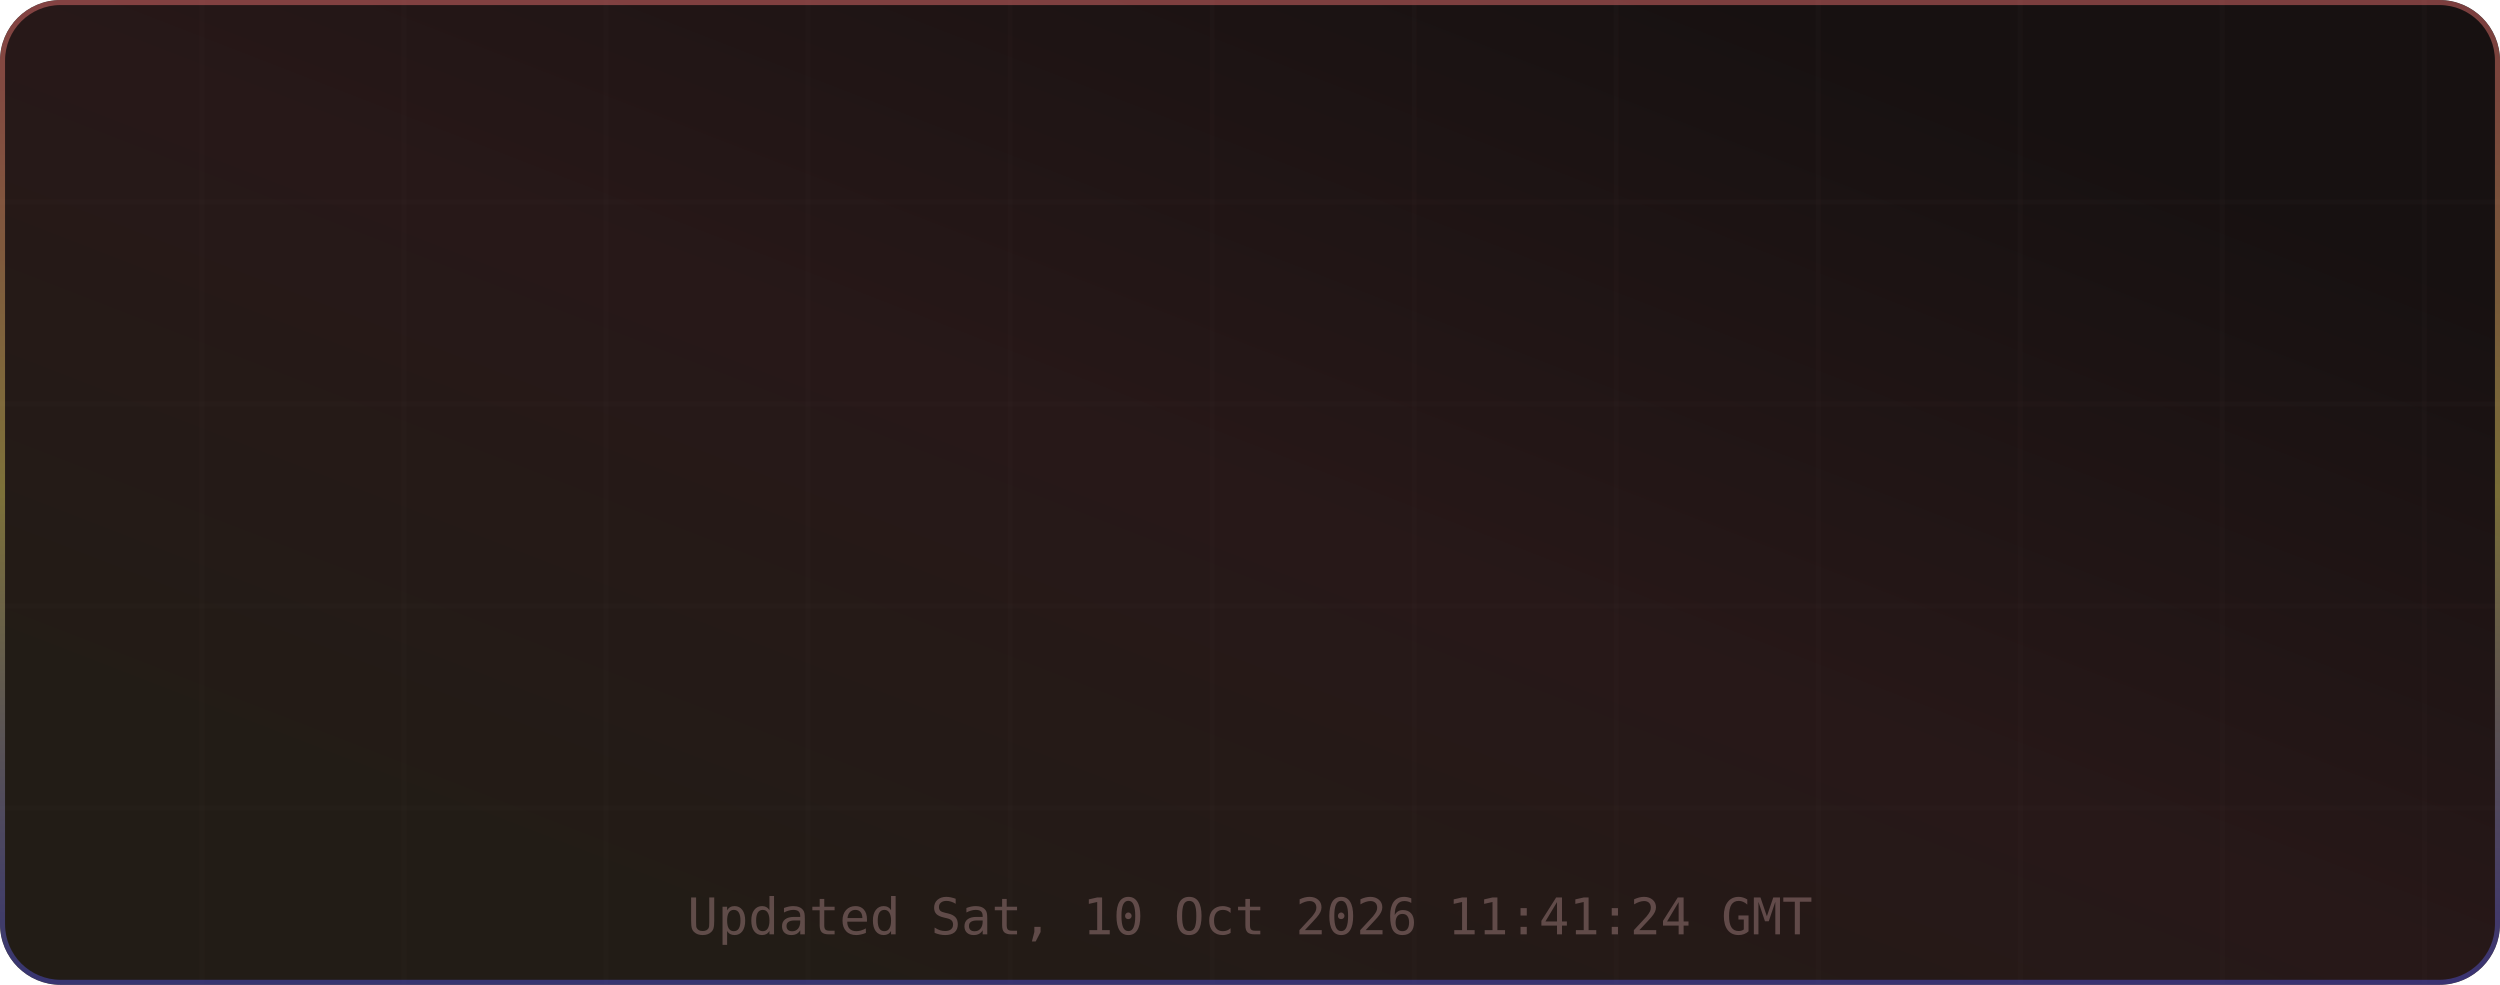
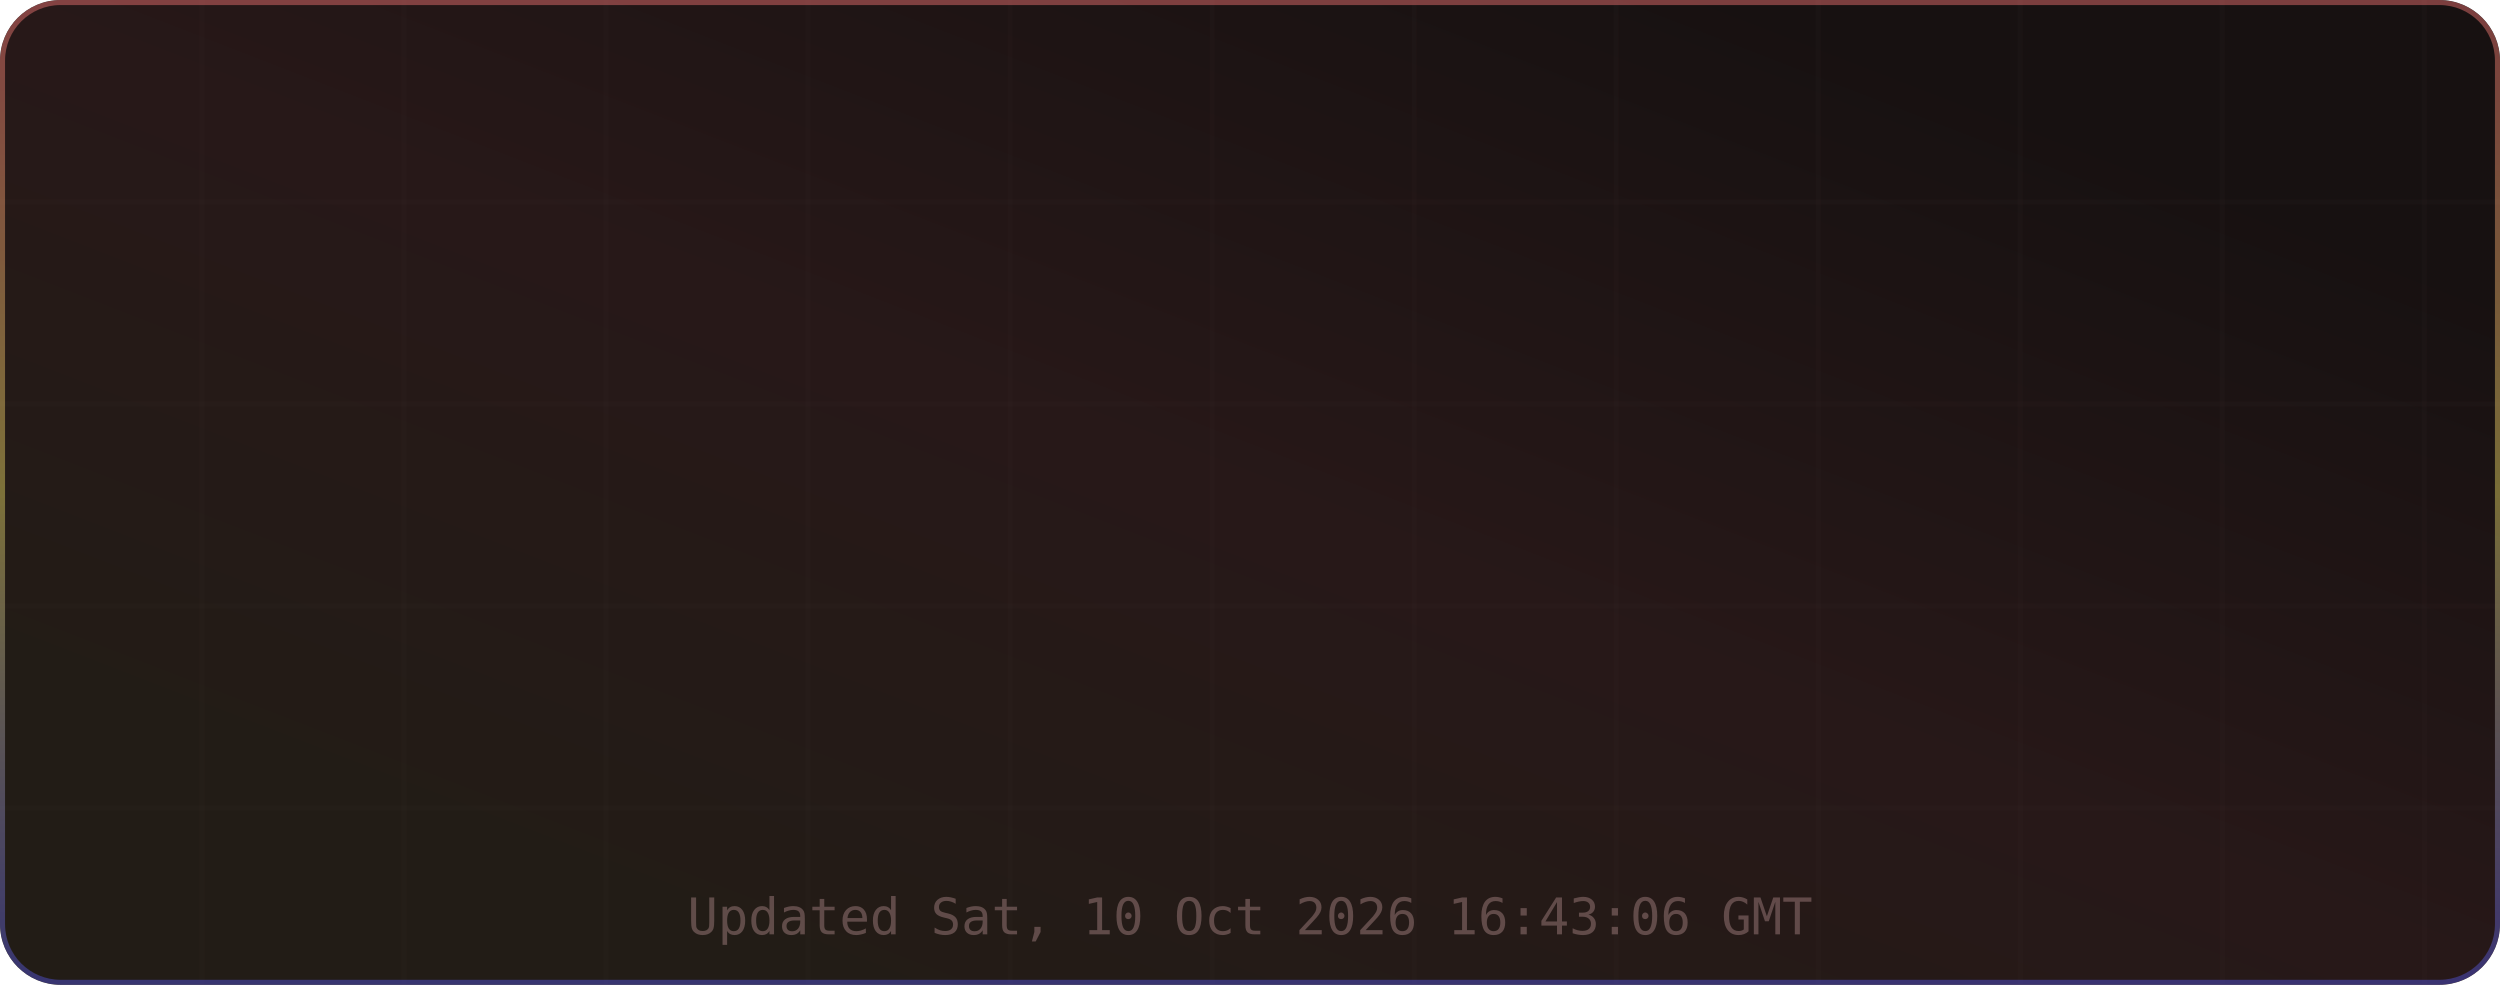
<svg xmlns="http://www.w3.org/2000/svg" width="495" height="195" viewBox="0 0 495 195" role="img" aria-label="TM's GitHub Stats">
  <defs>
    <linearGradient id="grad-bg" x1="0.85" y1="0.15" x2="0.15" y2="0.85" gradientUnits="objectBoundingBox">
      <stop offset="0%" stop-color="#171111" />
      <stop offset="50%" stop-color="#271818" />
      <stop offset="100%" stop-color="#221c16" />
      <animateTransform attributeName="gradientTransform" type="rotate" values="0 0.5 0.5; 360 0.5 0.5" dur="12s" repeatCount="indefinite" />
    </linearGradient>
    <linearGradient id="grad-accent" x1="0.5" y1="0" x2="0.5" y2="1" gradientUnits="objectBoundingBox">
      <stop offset="0%" stop-color="#e06c6c" />
      <stop offset="50%" stop-color="#d6c85c" />
      <stop offset="100%" stop-color="#4d4dcb" />
      <animateTransform attributeName="gradientTransform" type="rotate" values="0 0.5 0.5; 360 0.5 0.5" dur="8s" repeatCount="indefinite" />
    </linearGradient>
    <linearGradient id="grad-chart" x1="0.5" y1="0" x2="0.5" y2="1" gradientUnits="objectBoundingBox">
      <stop offset="0%" stop-color="#e06c6c" stop-opacity="0.9" />
      <stop offset="100%" stop-color="#d6c85c" stop-opacity="0.7" />
    </linearGradient>
    <radialGradient id="grad-glow" cx="0.5" cy="0.5" r="0.6" gradientUnits="objectBoundingBox">
      <stop offset="0%" stop-color="#e06c6c" stop-opacity="0.3" />
      <stop offset="100%" stop-color="#e06c6c" stop-opacity="0" />
    </radialGradient>
    <filter id="drop-shadow" x="-20%" y="-20%" width="140%" height="140%">
      <feGaussianBlur in="SourceAlpha" stdDeviation="3" />
      <feOffset dx="0" dy="2" />
      <feComponentTransfer>
        <feFuncA type="linear" slope="0.4" />
      </feComponentTransfer>
      <feMerge>
        <feMergeNode />
        <feMergeNode in="SourceGraphic" />
      </feMerge>
    </filter>
    <filter id="glow-filter" x="-30%" y="-30%" width="160%" height="160%">
      <feGaussianBlur stdDeviation="4" result="blur" />
      <feMerge>
        <feMergeNode in="blur" />
        <feMergeNode in="SourceGraphic" />
      </feMerge>
    </filter>
    <clipPath id="card-clip">
      <rect width="495" height="195" rx="12" ry="12" />
    </clipPath>
  </defs>
  <defs>
    <filter id="noise" x="0" y="0" width="100%" height="100%">
      <feTurbulence type="fractalNoise" baseFrequency="0.65" numOctaves="3" stitchTiles="stitch" />
      <feColorMatrix type="saturate" values="0" />
      <feBlend in="SourceGraphic" mode="overlay" result="blend" />
      <feComposite in="blend" in2="SourceGraphic" operator="in" />
    </filter>
  </defs>
  <g clip-path="url(#card-clip)">
    <rect x="0" y="0" width="495" height="195" rx="12" ry="12" fill="url(#grad-bg)" clip-path="url(#card-clip)" />
    <g opacity="1">
      <line x1="40" y1="0" x2="40" y2="195" stroke="#432d2d" stroke-width="1" opacity="0.08" />
      <line x1="80" y1="0" x2="80" y2="195" stroke="#432d2d" stroke-width="1" opacity="0.08" />
      <line x1="120" y1="0" x2="120" y2="195" stroke="#432d2d" stroke-width="1" opacity="0.08" />
      <line x1="160" y1="0" x2="160" y2="195" stroke="#432d2d" stroke-width="1" opacity="0.08" />
      <line x1="200" y1="0" x2="200" y2="195" stroke="#432d2d" stroke-width="1" opacity="0.08" />
      <line x1="240" y1="0" x2="240" y2="195" stroke="#432d2d" stroke-width="1" opacity="0.08" />
      <line x1="280" y1="0" x2="280" y2="195" stroke="#432d2d" stroke-width="1" opacity="0.08" />
      <line x1="320" y1="0" x2="320" y2="195" stroke="#432d2d" stroke-width="1" opacity="0.08" />
      <line x1="360" y1="0" x2="360" y2="195" stroke="#432d2d" stroke-width="1" opacity="0.08" />
      <line x1="400" y1="0" x2="400" y2="195" stroke="#432d2d" stroke-width="1" opacity="0.08" />
      <line x1="440" y1="0" x2="440" y2="195" stroke="#432d2d" stroke-width="1" opacity="0.08" />
      <line x1="480" y1="0" x2="480" y2="195" stroke="#432d2d" stroke-width="1" opacity="0.08" />
      <line x1="0" y1="40" x2="495" y2="40" stroke="#432d2d" stroke-width="1" opacity="0.08" />
      <line x1="0" y1="80" x2="495" y2="80" stroke="#432d2d" stroke-width="1" opacity="0.08" />
      <line x1="0" y1="120" x2="495" y2="120" stroke="#432d2d" stroke-width="1" opacity="0.08" />
      <line x1="0" y1="160" x2="495" y2="160" stroke="#432d2d" stroke-width="1" opacity="0.08" />
    </g>
    <rect x="0.5" y="0.5" width="494" height="194" rx="11.5" fill="none" stroke="url(#grad-accent)" stroke-width="1" opacity="0.5" />
    <g id="title-section" opacity="0">
      <text x="20" y="36" font-size="18" dominant-baseline="middle">⚡</text>
      <text x="42" y="36" font-size="16" font-family="ui-monospace,SFMono-Regular,Menlo,monospace" font-weight="700" fill="#e6edf3" text-anchor="start" dominant-baseline="middle" letter-spacing="0.5">TM's GitHub Stats</text>
      <text x="42" y="50" font-size="11" font-family="ui-monospace,SFMono-Regular,Menlo,monospace" fill="#9d7b7b" text-anchor="start" dominant-baseline="middle" opacity="0.8">@MatrixTM26 · 2026 stats</text>
      <line id="title-line" x1="16" y1="52" x2="479" y2="52" stroke="url(#grad-accent)" stroke-width="1" opacity="0.4" />
      <animate attributeName="opacity" from="0" to="1" dur="0.5s" begin="0s" fill="freeze" calcMode="spline" keySplines="0.4 0 0.2 1" keyTimes="0;1" />
    </g>
    <g transform="translate(0, 56)">
      <g opacity="0">
        <text x="73.875" y="22" font-size="13" font-family="ui-monospace,SFMono-Regular,Menlo,monospace" fill="#e06c6c" text-anchor="middle" dominant-baseline="middle" filter="url(#glow-filter)">◈</text>
        <text x="73.875" y="38" font-size="18" font-family="ui-monospace,SFMono-Regular,Menlo,monospace" font-weight="700" fill="#e6edf3" text-anchor="middle" dominant-baseline="middle">17.3K</text>
        <text x="73.875" y="54" font-size="9" font-family="ui-monospace,SFMono-Regular,Menlo,monospace" fill="#9d7b7b" text-anchor="middle" dominant-baseline="middle" letter-spacing="0.3">Commits</text>
        <animate attributeName="opacity" from="0" to="1" dur="0.5s" begin="0.1s" fill="freeze" calcMode="spline" keySplines="0.4 0 0.2 1" keyTimes="0;1" />
      </g>
      <g opacity="0">
        <text x="189.625" y="22" font-size="13" font-family="ui-monospace,SFMono-Regular,Menlo,monospace" fill="#e06c6c" text-anchor="middle" dominant-baseline="middle" filter="url(#glow-filter)">⌥</text>
        <text x="189.625" y="38" font-size="18" font-family="ui-monospace,SFMono-Regular,Menlo,monospace" font-weight="700" fill="#e6edf3" text-anchor="middle" dominant-baseline="middle">154</text>
        <text x="189.625" y="54" font-size="9" font-family="ui-monospace,SFMono-Regular,Menlo,monospace" fill="#9d7b7b" text-anchor="middle" dominant-baseline="middle" letter-spacing="0.3">Pull Requests</text>
        <animate attributeName="opacity" from="0" to="1" dur="0.5s" begin="0.17s" fill="freeze" calcMode="spline" keySplines="0.4 0 0.2 1" keyTimes="0;1" />
      </g>
      <g opacity="0">
        <text x="305.375" y="22" font-size="13" font-family="ui-monospace,SFMono-Regular,Menlo,monospace" fill="#e06c6c" text-anchor="middle" dominant-baseline="middle" filter="url(#glow-filter)">◎</text>
        <text x="305.375" y="38" font-size="18" font-family="ui-monospace,SFMono-Regular,Menlo,monospace" font-weight="700" fill="#e6edf3" text-anchor="middle" dominant-baseline="middle">1</text>
        <text x="305.375" y="54" font-size="9" font-family="ui-monospace,SFMono-Regular,Menlo,monospace" fill="#9d7b7b" text-anchor="middle" dominant-baseline="middle" letter-spacing="0.3">Issues</text>
        <animate attributeName="opacity" from="0" to="1" dur="0.5s" begin="0.24s" fill="freeze" calcMode="spline" keySplines="0.4 0 0.2 1" keyTimes="0;1" />
      </g>
      <g opacity="0">
        <text x="421.125" y="22" font-size="13" font-family="ui-monospace,SFMono-Regular,Menlo,monospace" fill="#e06c6c" text-anchor="middle" dominant-baseline="middle" filter="url(#glow-filter)">✦</text>
        <text x="421.125" y="38" font-size="18" font-family="ui-monospace,SFMono-Regular,Menlo,monospace" font-weight="700" fill="#e6edf3" text-anchor="middle" dominant-baseline="middle">2</text>
        <text x="421.125" y="54" font-size="9" font-family="ui-monospace,SFMono-Regular,Menlo,monospace" fill="#9d7b7b" text-anchor="middle" dominant-baseline="middle" letter-spacing="0.3">Reviews</text>
        <animate attributeName="opacity" from="0" to="1" dur="0.5s" begin="0.31s" fill="freeze" calcMode="spline" keySplines="0.4 0 0.2 1" keyTimes="0;1" />
      </g>
      <g opacity="0">
        <text x="73.875" y="77" font-size="13" font-family="ui-monospace,SFMono-Regular,Menlo,monospace" fill="#e06c6c" text-anchor="middle" dominant-baseline="middle" filter="url(#glow-filter)">★</text>
        <text x="73.875" y="93" font-size="18" font-family="ui-monospace,SFMono-Regular,Menlo,monospace" font-weight="700" fill="#e6edf3" text-anchor="middle" dominant-baseline="middle">115</text>
        <text x="73.875" y="109" font-size="9" font-family="ui-monospace,SFMono-Regular,Menlo,monospace" fill="#9d7b7b" text-anchor="middle" dominant-baseline="middle" letter-spacing="0.3">Stars Earned</text>
        <animate attributeName="opacity" from="0" to="1" dur="0.5s" begin="0.38s" fill="freeze" calcMode="spline" keySplines="0.4 0 0.2 1" keyTimes="0;1" />
      </g>
      <g opacity="0">
        <text x="189.625" y="77" font-size="13" font-family="ui-monospace,SFMono-Regular,Menlo,monospace" fill="#e06c6c" text-anchor="middle" dominant-baseline="middle" filter="url(#glow-filter)">⊗</text>
        <text x="189.625" y="93" font-size="18" font-family="ui-monospace,SFMono-Regular,Menlo,monospace" font-weight="700" fill="#e6edf3" text-anchor="middle" dominant-baseline="middle">17</text>
        <text x="189.625" y="109" font-size="9" font-family="ui-monospace,SFMono-Regular,Menlo,monospace" fill="#9d7b7b" text-anchor="middle" dominant-baseline="middle" letter-spacing="0.3">Forks</text>
        <animate attributeName="opacity" from="0" to="1" dur="0.5s" begin="0.45s" fill="freeze" calcMode="spline" keySplines="0.4 0 0.2 1" keyTimes="0;1" />
      </g>
      <g opacity="0">
        <text x="305.375" y="77" font-size="13" font-family="ui-monospace,SFMono-Regular,Menlo,monospace" fill="#e06c6c" text-anchor="middle" dominant-baseline="middle" filter="url(#glow-filter)">◉</text>
        <text x="305.375" y="93" font-size="18" font-family="ui-monospace,SFMono-Regular,Menlo,monospace" font-weight="700" fill="#e6edf3" text-anchor="middle" dominant-baseline="middle">18</text>
        <text x="305.375" y="109" font-size="9" font-family="ui-monospace,SFMono-Regular,Menlo,monospace" fill="#9d7b7b" text-anchor="middle" dominant-baseline="middle" letter-spacing="0.3">Followers</text>
        <animate attributeName="opacity" from="0" to="1" dur="0.5s" begin="0.52s" fill="freeze" calcMode="spline" keySplines="0.4 0 0.2 1" keyTimes="0;1" />
      </g>
      <g opacity="0">
        <text x="421.125" y="77" font-size="13" font-family="ui-monospace,SFMono-Regular,Menlo,monospace" fill="#e06c6c" text-anchor="middle" dominant-baseline="middle" filter="url(#glow-filter)">⚑</text>
        <text x="421.125" y="93" font-size="18" font-family="ui-monospace,SFMono-Regular,Menlo,monospace" font-weight="700" fill="#e6edf3" text-anchor="middle" dominant-baseline="middle">0</text>
        <text x="421.125" y="109" font-size="9" font-family="ui-monospace,SFMono-Regular,Menlo,monospace" fill="#9d7b7b" text-anchor="middle" dominant-baseline="middle" letter-spacing="0.3">Day Streak</text>
        <animate attributeName="opacity" from="0" to="1" dur="0.5s" begin="0.59s" fill="freeze" calcMode="spline" keySplines="0.4 0 0.2 1" keyTimes="0;1" />
      </g>
      <g opacity="0">
        <circle cx="450" cy="-24" r="32" fill="none" stroke="#432d2d" stroke-width="2" />
        <circle cx="450" cy="-24" r="32" fill="none" stroke="url(#grad-accent)" stroke-width="2.5" stroke-dasharray="201.06" stroke-dashoffset="201.06" stroke-linecap="round" transform="rotate(-90 450 -24)">
          <animate attributeName="stroke-dashoffset" from="201.062" to="180.956" dur="1.5s" begin="0.3s" fill="freeze" calcMode="spline" keySplines="0.4 0 0.2 1" keyTimes="0;1" />
        </circle>
        <text x="450" y="-30" font-size="18" font-family="ui-monospace,SFMono-Regular,Menlo,monospace" font-weight="700" fill="#e06c6c" text-anchor="middle" filter="url(#glow-filter)">A+</text>
        <text x="450" y="-14" font-size="8" font-family="ui-monospace,SFMono-Regular,Menlo,monospace" fill="#9d7b7b" text-anchor="middle" letter-spacing="1">RANK</text>
        <text x="450" y="-4" font-size="8" font-family="ui-monospace,SFMono-Regular,Menlo,monospace" fill="#9d7b7b" text-anchor="middle" opacity="0.7">Top 10%</text>
        <animate attributeName="opacity" from="0" to="1" dur="0.6s" begin="0.2s" fill="freeze" calcMode="spline" keySplines="0.4 0 0.2 1" keyTimes="0;1" />
      </g>
    </g>
-     <text x="247.5" y="185" font-size="10" font-family="ui-monospace,SFMono-Regular,Menlo,monospace" fill="#9d7b7b" text-anchor="middle" opacity="0.5">Updated Sat, 10 Oct 2026 11:41:24 GMT</text>
+     <text x="247.5" y="185" font-size="10" font-family="ui-monospace,SFMono-Regular,Menlo,monospace" fill="#9d7b7b" text-anchor="middle" opacity="0.5">Updated Sat, 10 Oct 2026 16:43:06 GMT</text>
  </g>
</svg>
